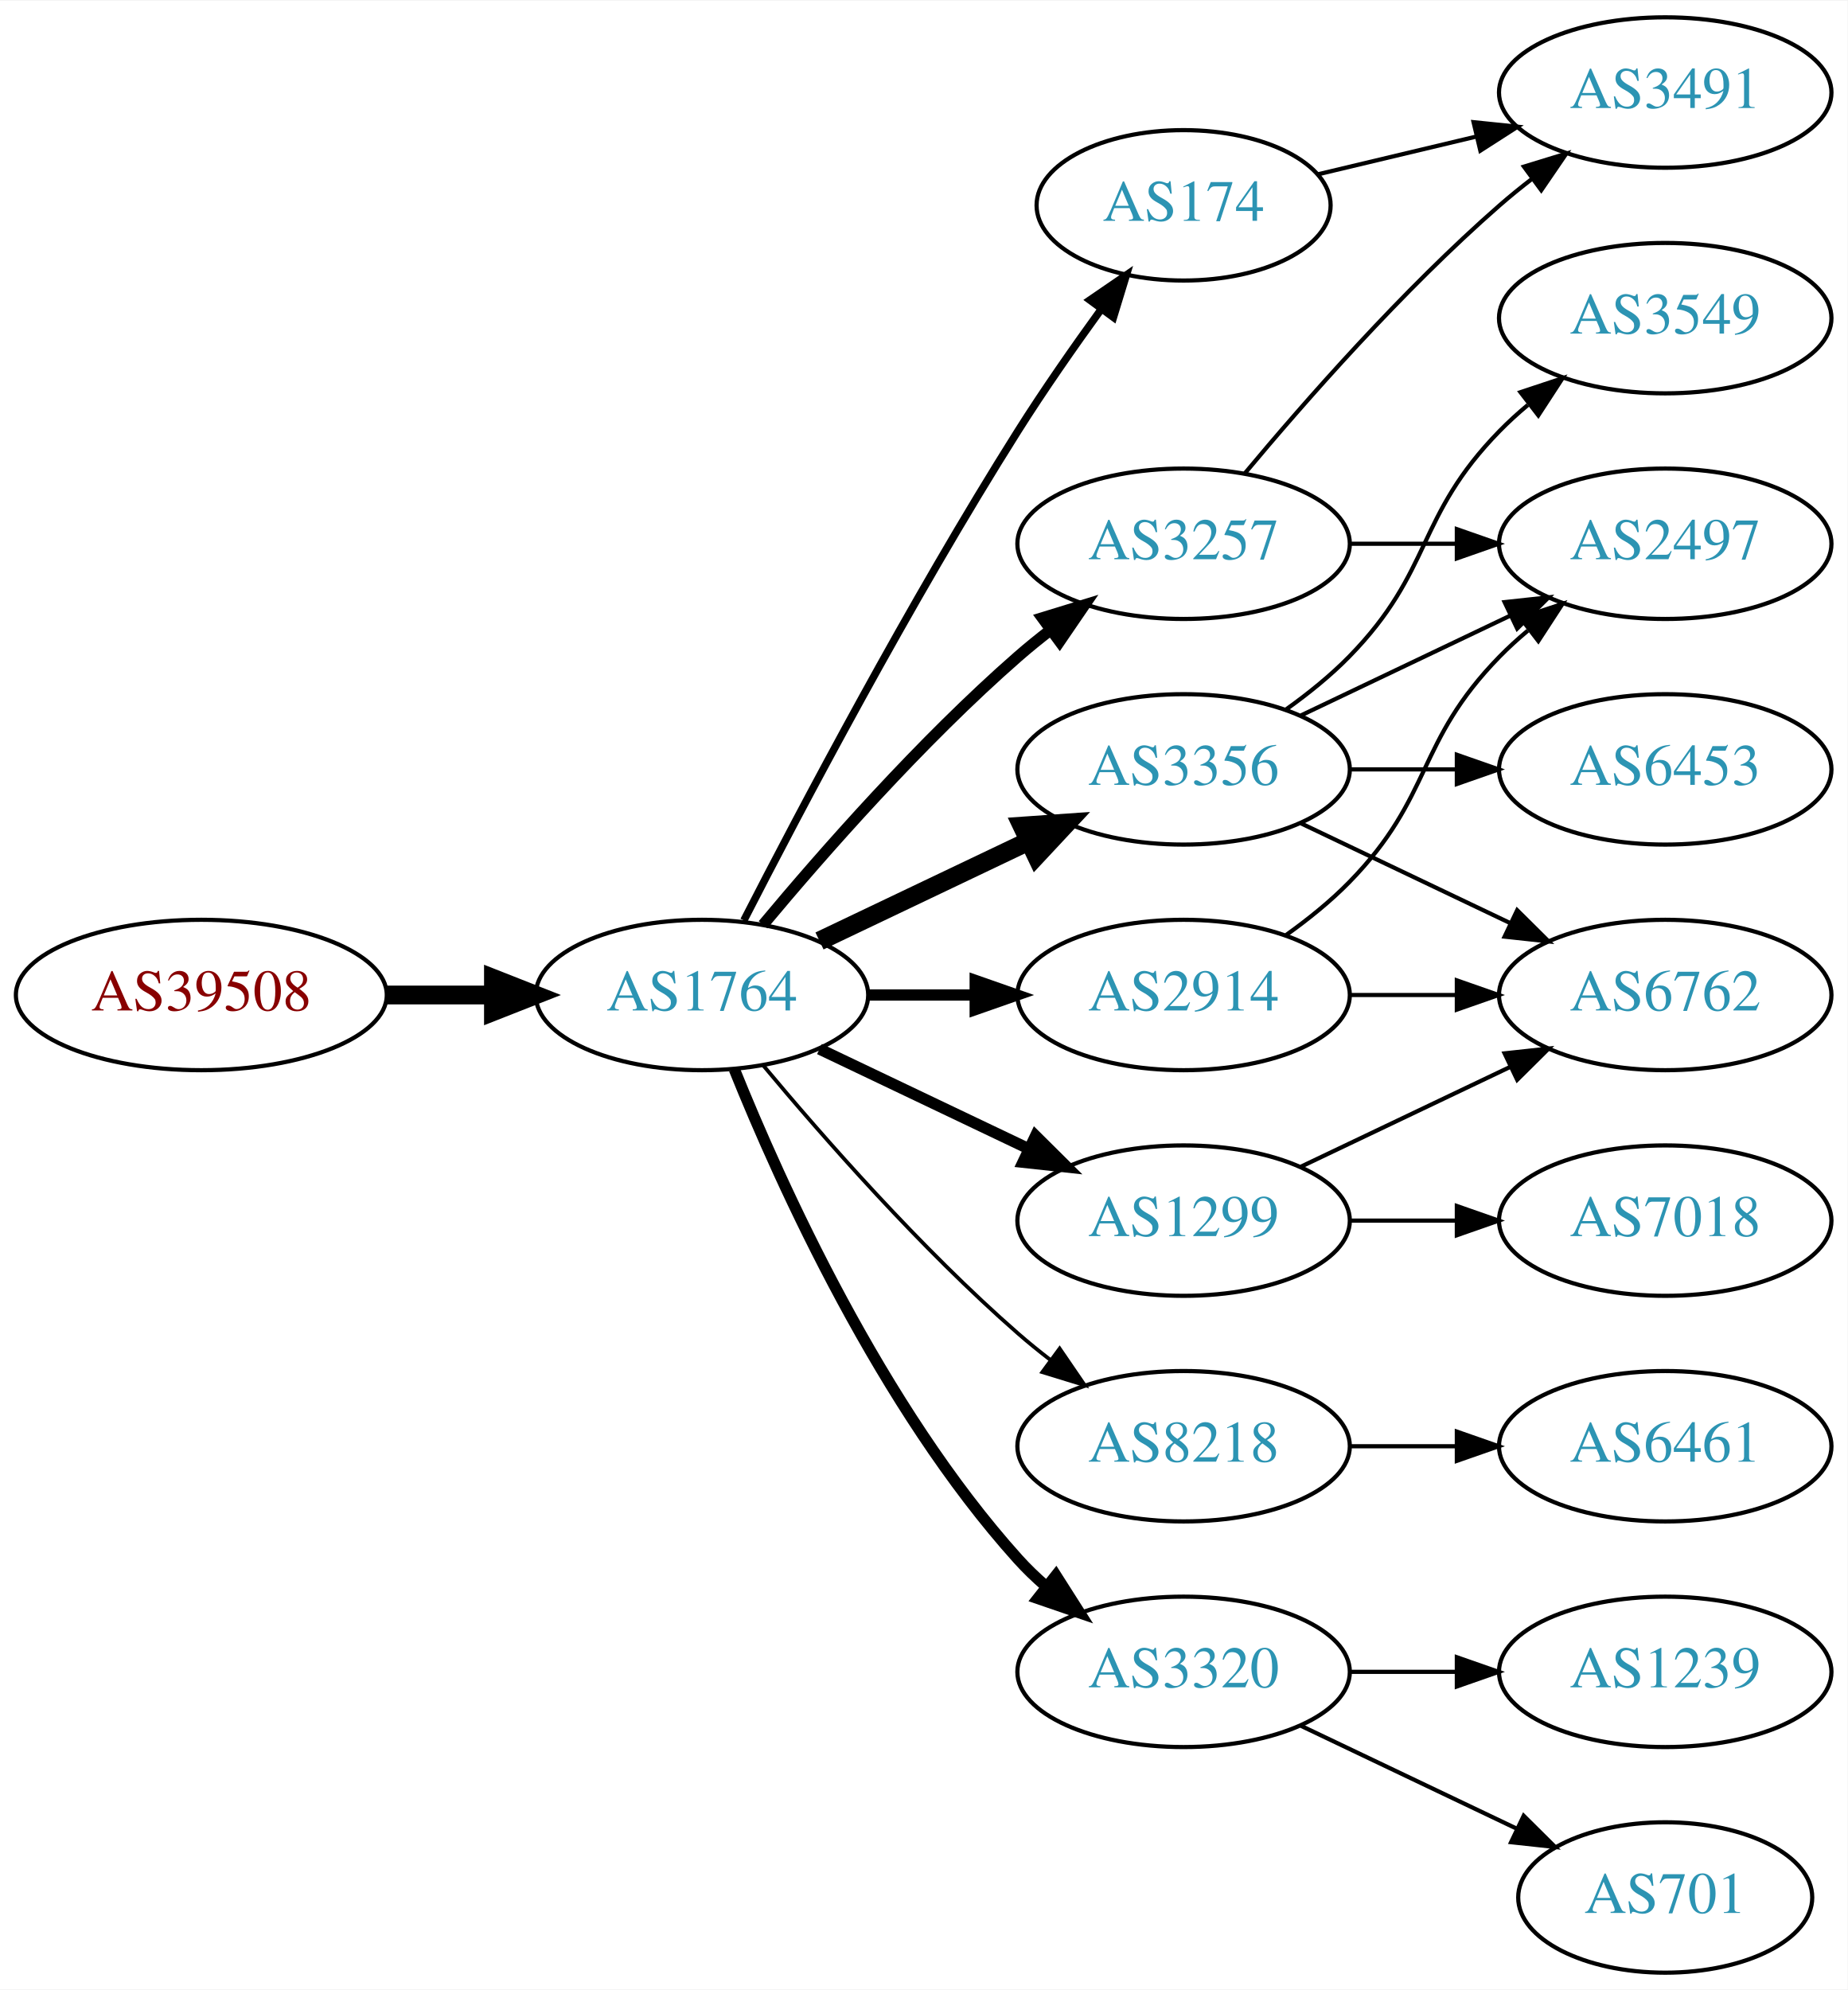
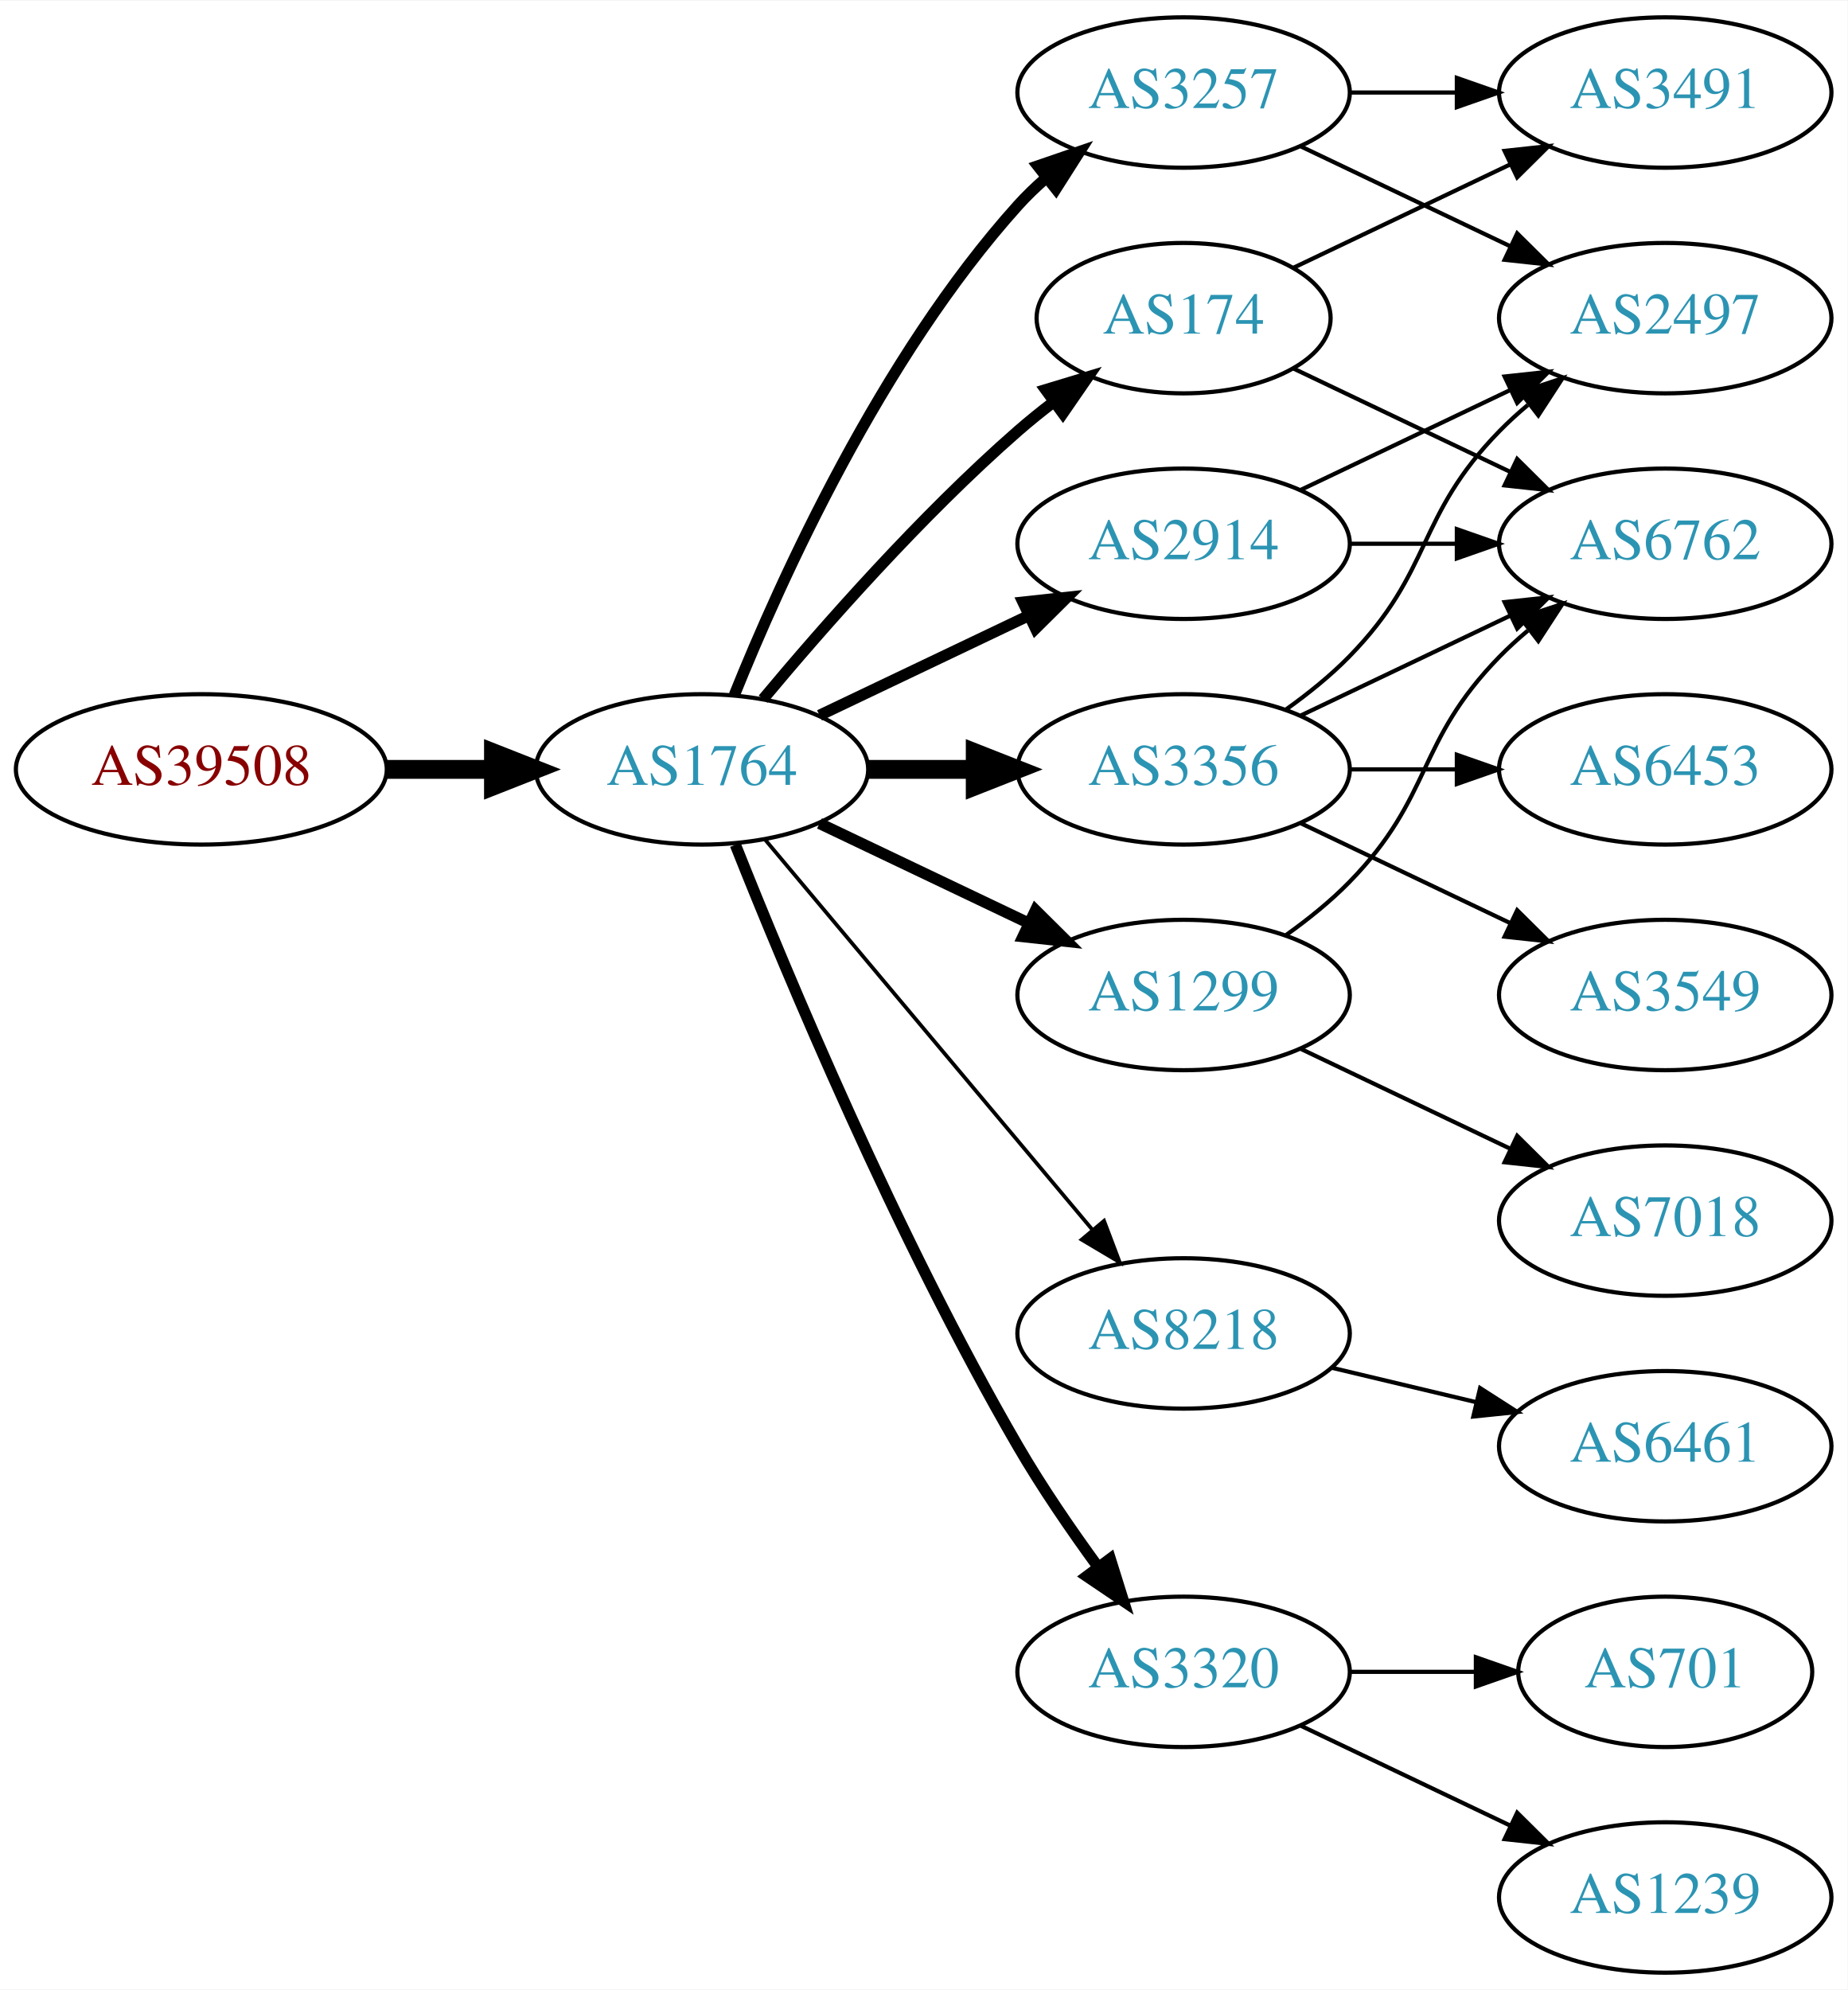
<svg xmlns="http://www.w3.org/2000/svg" xmlns:xlink="http://www.w3.org/1999/xlink" width="442pt" height="476pt" viewBox="0.00 0.00 442.27 476.00">
  <g id="graph0" class="graph" transform="scale(1 1) rotate(0) translate(4 472)">
    <polygon fill="white" stroke="none" points="-4,4 -4,-472 438.271,-472 438.271,4 -4,4" />
    <g id="node1" class="node">
      <g id="a_node1">
        <a xlink:href="/asn/39508" xlink:title="AS39508 ~ AXIANS ICT Austria GmbH [AT]">
-           <ellipse fill="#ffffff" stroke="black" cx="44.196" cy="-234" rx="44.393" ry="18" />
-           <text text-anchor="middle" x="44.196" y="-230.3" font-family="Times,serif" font-size="14.00" fill="#880000">AS39508</text>
+           <ellipse fill="#ffffff" stroke="black" cx="44.196" cy="-288" rx="44.393" ry="18" />
+           <text text-anchor="middle" x="44.196" y="-284.3" font-family="Times,serif" font-size="14.00" fill="#880000">AS39508</text>
        </a>
      </g>
    </g>
    <g id="node2" class="node">
      <g id="a_node2">
        <a xlink:href="/asn/1764" xlink:title="AS1764 ~ NEXTLAYER-AS [AT]">
-           <ellipse fill="#ffffff" stroke="black" cx="164.039" cy="-234" rx="39.794" ry="18" />
-           <text text-anchor="middle" x="164.039" y="-230.3" font-family="Times,serif" font-size="14.00" fill="#2c94b3">AS1764</text>
+           <ellipse fill="#ffffff" stroke="black" cx="164.039" cy="-288" rx="39.794" ry="18" />
+           <text text-anchor="middle" x="164.039" y="-284.3" font-family="Times,serif" font-size="14.00" fill="#2c94b3">AS1764</text>
        </a>
      </g>
    </g>
    <g id="edge1" class="edge">
-       <path fill="none" stroke="black" stroke-width="4.5" d="M88.407,-234C96.72,-234 105.482,-234 113.965,-234" />
-       <polygon fill="black" stroke="black" stroke-width="4.5" points="114.123,-237.938 124.123,-234 114.123,-230.063 114.123,-237.938" />
+       <path fill="none" stroke="black" stroke-width="4.5" d="M88.407,-288C96.72,-288 105.482,-288 113.965,-288" />
+       <polygon fill="black" stroke="black" stroke-width="4.5" points="114.123,-291.938 124.123,-288 114.123,-284.063 114.123,-291.938" />
    </g>
    <g id="node3" class="node">
      <g id="a_node3">
-         <a xlink:href="/asn/174" xlink:title="AS174 ~ Cogent Communications [US]">
-           <ellipse fill="#ffffff" stroke="black" cx="279.332" cy="-423" rx="35.194" ry="18" />
-           <text text-anchor="middle" x="279.332" y="-419.3" font-family="Times,serif" font-size="14.00" fill="#2c94b3">AS174</text>
+         <a xlink:href="/asn/2914" xlink:title="AS2914 ~ NTT America, Inc. [US]">
+           <ellipse fill="#ffffff" stroke="black" cx="279.332" cy="-342" rx="39.794" ry="18" />
+           <text text-anchor="middle" x="279.332" y="-338.3" font-family="Times,serif" font-size="14.00" fill="#2c94b3">AS2914</text>
        </a>
      </g>
    </g>
    <g id="edge2" class="edge">
-       <path fill="none" stroke="black" stroke-width="1.8" d="M174.065,-251.852C187.501,-278.055 213.95,-328.237 239.685,-369 245.841,-378.751 253.087,-389.127 259.631,-398.15" />
-       <polygon fill="black" stroke="black" stroke-width="1.8" points="256.892,-400.333 265.632,-406.322 262.534,-396.19 256.892,-400.333" />
+       <path fill="none" stroke="black" stroke-width="2.7" d="M192.175,-300.934C207.169,-308.081 225.99,-317.052 242.213,-324.785" />
+       <polygon fill="black" stroke="black" stroke-width="2.7" points="240.884,-328.028 251.417,-329.171 243.895,-321.709 240.884,-328.028" />
    </g>
    <g id="node4" class="node">
      <g id="a_node4">
-         <a xlink:href="/asn/1299" xlink:title="AS1299 ~ Telia Carrier [EU]">
-           <ellipse fill="#ffffff" stroke="black" cx="279.332" cy="-180" rx="39.794" ry="18" />
-           <text text-anchor="middle" x="279.332" y="-176.3" font-family="Times,serif" font-size="14.00" fill="#2c94b3">AS1299</text>
+         <a xlink:href="/asn/3257" xlink:title="AS3257 ~ GTT [DE]">
+           <ellipse fill="#ffffff" stroke="black" cx="279.332" cy="-450" rx="39.794" ry="18" />
+           <text text-anchor="middle" x="279.332" y="-446.3" font-family="Times,serif" font-size="14.00" fill="#2c94b3">AS3257</text>
        </a>
      </g>
    </g>
    <g id="edge3" class="edge">
-       <path fill="none" stroke="black" stroke-width="2.7" d="M192.175,-221.066C207.169,-213.919 225.99,-204.948 242.213,-197.215" />
-       <polygon fill="black" stroke="black" stroke-width="2.7" points="243.895,-200.291 251.417,-192.829 240.884,-193.972 243.895,-200.291" />
+       <path fill="none" stroke="black" stroke-width="2.7" d="M171.786,-305.787C182.837,-333.243 206.891,-386.578 239.685,-423 241.688,-425.224 243.906,-427.363 246.239,-429.397" />
+       <polygon fill="black" stroke="black" stroke-width="2.7" points="244.437,-432.433 254.458,-435.873 248.769,-426.935 244.437,-432.433" />
    </g>
    <g id="node5" class="node">
      <g id="a_node5">
+         <a xlink:href="/asn/8218" xlink:title="AS8218 ~ legacy Neotelecoms [FR]">
+           <ellipse fill="#ffffff" stroke="black" cx="279.332" cy="-153" rx="39.794" ry="18" />
+           <text text-anchor="middle" x="279.332" y="-149.3" font-family="Times,serif" font-size="14.00" fill="#2c94b3">AS8218</text>
+         </a>
+       </g>
+     </g>
+     <g id="edge4" class="edge">
+       <path fill="none" stroke="black" stroke-width="0.9" d="M179.158,-271.175C198.833,-247.731 234.637,-205.066 257.415,-177.924" />
+       <polygon fill="black" stroke="black" stroke-width="0.9" points="260.287,-179.947 264.034,-170.037 254.925,-175.447 260.287,-179.947" />
+     </g>
+     <g id="node6" class="node">
+       <g id="a_node6">
        <a xlink:href="/asn/3356" xlink:title="AS3356 ~ Level 3 Parent, LLC [US]">
          <ellipse fill="#ffffff" stroke="black" cx="279.332" cy="-288" rx="39.794" ry="18" />
          <text text-anchor="middle" x="279.332" y="-284.3" font-family="Times,serif" font-size="14.00" fill="#2c94b3">AS3356</text>
        </a>
      </g>
    </g>
-     <g id="edge4" class="edge">
-       <path fill="none" stroke="black" stroke-width="4.5" d="M192.175,-246.934C207.169,-254.081 225.99,-263.052 242.213,-270.785" />
-       <polygon fill="black" stroke="black" stroke-width="4.5" points="240.695,-274.423 251.417,-275.171 244.084,-267.314 240.695,-274.423" />
-     </g>
-     <g id="node6" class="node">
-       <g id="a_node6">
-         <a xlink:href="/asn/8218" xlink:title="AS8218 ~ legacy Neotelecoms [FR]">
-           <ellipse fill="#ffffff" stroke="black" cx="279.332" cy="-126" rx="39.794" ry="18" />
-           <text text-anchor="middle" x="279.332" y="-122.3" font-family="Times,serif" font-size="14.00" fill="#2c94b3">AS8218</text>
-         </a>
-       </g>
-     </g>
    <g id="edge5" class="edge">
-       <path fill="none" stroke="black" stroke-width="0.9" d="M178.669,-217.183C192.951,-200.071 216.498,-173.255 239.685,-153 242.151,-150.846 244.789,-148.706 247.487,-146.628" />
-       <polygon fill="black" stroke="black" stroke-width="0.9" points="249.66,-149.375 255.641,-140.63 245.512,-143.736 249.66,-149.375" />
+       <path fill="none" stroke="black" stroke-width="4.5" d="M203.711,-288C211.914,-288 220.678,-288 229.21,-288" />
+       <polygon fill="black" stroke="black" stroke-width="4.5" points="229.449,-291.938 239.449,-288 229.449,-284.063 229.449,-291.938" />
    </g>
    <g id="node7" class="node">
      <g id="a_node7">
-         <a xlink:href="/asn/3257" xlink:title="AS3257 ~ GTT [DE]">
-           <ellipse fill="#ffffff" stroke="black" cx="279.332" cy="-342" rx="39.794" ry="18" />
-           <text text-anchor="middle" x="279.332" y="-338.3" font-family="Times,serif" font-size="14.00" fill="#2c94b3">AS3257</text>
+         <a xlink:href="/asn/1299" xlink:title="AS1299 ~ Telia Carrier [EU]">
+           <ellipse fill="#ffffff" stroke="black" cx="279.332" cy="-234" rx="39.794" ry="18" />
+           <text text-anchor="middle" x="279.332" y="-230.3" font-family="Times,serif" font-size="14.00" fill="#2c94b3">AS1299</text>
        </a>
      </g>
    </g>
    <g id="edge6" class="edge">
-       <path fill="none" stroke="black" stroke-width="2.7" d="M178.669,-250.817C192.951,-267.929 216.498,-294.745 239.685,-315 242.151,-317.154 244.789,-319.294 247.487,-321.372" />
-       <polygon fill="black" stroke="black" stroke-width="2.7" points="245.512,-324.264 255.641,-327.37 249.66,-318.625 245.512,-324.264" />
+       <path fill="none" stroke="black" stroke-width="2.7" d="M192.175,-275.066C207.169,-267.919 225.99,-258.948 242.213,-251.215" />
+       <polygon fill="black" stroke="black" stroke-width="2.7" points="243.895,-254.291 251.417,-246.829 240.884,-247.972 243.895,-254.291" />
    </g>
    <g id="node8" class="node">
      <g id="a_node8">
        <a xlink:href="/asn/3320" xlink:title="AS3320 ~ DTAG [DE]">
          <ellipse fill="#ffffff" stroke="black" cx="279.332" cy="-72" rx="39.794" ry="18" />
          <text text-anchor="middle" x="279.332" y="-68.3" font-family="Times,serif" font-size="14.00" fill="#2c94b3">AS3320</text>
        </a>
      </g>
    </g>
    <g id="edge7" class="edge">
-       <path fill="none" stroke="black" stroke-width="2.7" d="M171.786,-216.213C182.837,-188.757 206.891,-135.422 239.685,-99 241.688,-96.776 243.906,-94.637 246.239,-92.603" />
-       <polygon fill="black" stroke="black" stroke-width="2.7" points="248.769,-95.065 254.458,-86.127 244.437,-89.567 248.769,-95.065" />
+       <path fill="none" stroke="black" stroke-width="2.7" d="M172.042,-269.949C184.169,-239.43 210.587,-176.067 239.685,-126 245.392,-116.181 252.43,-105.922 258.929,-97.016" />
+       <polygon fill="black" stroke="black" stroke-width="2.7" points="261.77,-99.061 264.934,-88.95 256.155,-94.881 261.77,-99.061" />
    </g>
    <g id="node9" class="node">
      <g id="a_node9">
-         <a xlink:href="/asn/2914" xlink:title="AS2914 ~ NTT America, Inc. [US]">
-           <ellipse fill="#ffffff" stroke="black" cx="279.332" cy="-234" rx="39.794" ry="18" />
-           <text text-anchor="middle" x="279.332" y="-230.3" font-family="Times,serif" font-size="14.00" fill="#2c94b3">AS2914</text>
+         <a xlink:href="/asn/174" xlink:title="AS174 ~ Cogent Communications [US]">
+           <ellipse fill="#ffffff" stroke="black" cx="279.332" cy="-396" rx="35.194" ry="18" />
+           <text text-anchor="middle" x="279.332" y="-392.3" font-family="Times,serif" font-size="14.00" fill="#2c94b3">AS174</text>
        </a>
      </g>
    </g>
    <g id="edge8" class="edge">
-       <path fill="none" stroke="black" stroke-width="2.7" d="M203.711,-234C211.914,-234 220.678,-234 229.21,-234" />
-       <polygon fill="black" stroke="black" stroke-width="2.7" points="229.449,-237.5 239.449,-234 229.449,-230.5 229.449,-237.5" />
-     </g>
-     <g id="node16" class="node">
-       <g id="a_node16">
+       <path fill="none" stroke="black" stroke-width="2.7" d="M178.669,-304.817C192.951,-321.929 216.498,-348.745 239.685,-369 242.355,-371.332 245.228,-373.648 248.158,-375.886" />
+       <polygon fill="black" stroke="black" stroke-width="2.7" points="246.309,-378.87 256.449,-381.939 250.436,-373.216 246.309,-378.87" />
+     </g>
+     <g id="node11" class="node">
+       <g id="a_node11">
+         <a xlink:href="/asn/2497" xlink:title="AS2497 ~ Internet Initiative Japan Inc. [JP]">
+           <ellipse fill="#ffffff" stroke="black" cx="394.625" cy="-396" rx="39.794" ry="18" />
+           <text text-anchor="middle" x="394.625" y="-392.3" font-family="Times,serif" font-size="14.00" fill="#2c94b3">AS2497</text>
+         </a>
+       </g>
+     </g>
+     <g id="edge16" class="edge">
+       <path fill="none" stroke="black" d="M307.468,-354.934C322.462,-362.081 341.283,-371.052 357.506,-378.785" />
+       <polygon fill="black" stroke="black" points="356.177,-382.028 366.71,-383.171 359.188,-375.709 356.177,-382.028" />
+     </g>
+     <g id="node13" class="node">
+       <g id="a_node13">
+         <a xlink:href="/asn/6762" xlink:title="AS6762 ~ TELECOM ITALIA SPARKLE S.p.A. [IT]">
+           <ellipse fill="#ffffff" stroke="black" cx="394.625" cy="-342" rx="39.794" ry="18" />
+           <text text-anchor="middle" x="394.625" y="-338.3" font-family="Times,serif" font-size="14.00" fill="#2c94b3">AS6762</text>
+         </a>
+       </g>
+     </g>
+     <g id="edge17" class="edge">
+       <path fill="none" stroke="black" d="M319.004,-342C327.207,-342 335.971,-342 344.503,-342" />
+       <polygon fill="black" stroke="black" points="344.742,-345.5 354.742,-342 344.742,-338.5 344.742,-345.5" />
+     </g>
+     <g id="edge15" class="edge">
+       <path fill="none" stroke="black" d="M307.468,-437.066C322.462,-429.919 341.283,-420.948 357.506,-413.215" />
+       <polygon fill="black" stroke="black" points="359.188,-416.291 366.71,-408.829 356.177,-409.972 359.188,-416.291" />
+     </g>
+     <g id="node15" class="node">
+       <g id="a_node15">
        <a xlink:href="/asn/3491" xlink:title="AS3491 ~ PCCW Global, Inc. [US]">
          <ellipse fill="#ffffff" stroke="black" cx="394.625" cy="-450" rx="39.794" ry="18" />
          <text text-anchor="middle" x="394.625" y="-446.3" font-family="Times,serif" font-size="14.00" fill="#2c94b3">AS3491</text>
        </a>
      </g>
    </g>
-     <g id="edge22" class="edge">
-       <path fill="none" stroke="black" d="M311.589,-430.449C323.269,-433.233 336.765,-436.449 349.394,-439.459" />
-       <polygon fill="black" stroke="black" points="348.747,-442.903 359.286,-441.816 350.37,-436.093 348.747,-442.903" />
+     <g id="edge14" class="edge">
+       <path fill="none" stroke="black" d="M319.004,-450C327.207,-450 335.971,-450 344.503,-450" />
+       <polygon fill="black" stroke="black" points="344.742,-453.5 354.742,-450 344.742,-446.5 344.742,-453.5" />
    </g>
    <g id="node10" class="node">
      <g id="a_node10">
+         <a xlink:href="/asn/6461" xlink:title="AS6461 ~ Zayo Bandwidth [US]">
+           <ellipse fill="#ffffff" stroke="black" cx="394.625" cy="-126" rx="39.794" ry="18" />
+           <text text-anchor="middle" x="394.625" y="-122.3" font-family="Times,serif" font-size="14.00" fill="#2c94b3">AS6461</text>
+         </a>
+       </g>
+     </g>
+     <g id="edge9" class="edge">
+       <path fill="none" stroke="black" d="M314.939,-144.752C325.81,-142.162 337.964,-139.265 349.407,-136.538" />
+       <polygon fill="black" stroke="black" points="350.313,-139.92 359.229,-134.197 348.69,-133.111 350.313,-139.92" />
+     </g>
+     <g id="edge10" class="edge">
+       <path fill="none" stroke="black" d="M303.926,-302.389C309.182,-306.148 314.513,-310.437 318.978,-315 339.151,-335.617 334.806,-348.383 354.978,-369 357.071,-371.139 359.354,-373.218 361.731,-375.21" />
+       <polygon fill="black" stroke="black" points="359.974,-378.275 370.031,-381.611 364.249,-372.732 359.974,-378.275" />
+     </g>
+     <g id="node12" class="node">
+       <g id="a_node12">
+         <a xlink:href="/asn/3549" xlink:title="AS3549 ~ Level 3 Parent, LLC [US]">
+           <ellipse fill="#ffffff" stroke="black" cx="394.625" cy="-234" rx="39.794" ry="18" />
+           <text text-anchor="middle" x="394.625" y="-230.3" font-family="Times,serif" font-size="14.00" fill="#2c94b3">AS3549</text>
+         </a>
+       </g>
+     </g>
+     <g id="edge11" class="edge">
+       <path fill="none" stroke="black" d="M307.468,-275.066C322.462,-267.919 341.283,-258.948 357.506,-251.215" />
+       <polygon fill="black" stroke="black" points="359.188,-254.291 366.71,-246.829 356.177,-247.972 359.188,-254.291" />
+     </g>
+     <g id="edge12" class="edge">
+       <path fill="none" stroke="black" d="M307.468,-300.934C322.462,-308.081 341.283,-317.052 357.506,-324.785" />
+       <polygon fill="black" stroke="black" points="356.177,-328.028 366.71,-329.171 359.188,-321.709 356.177,-328.028" />
+     </g>
+     <g id="node14" class="node">
+       <g id="a_node14">
+         <a xlink:href="/asn/6453" xlink:title="AS6453 ~ TATA COMMUNICATIONS (AMERICA) INC [US]">
+           <ellipse fill="#ffffff" stroke="black" cx="394.625" cy="-288" rx="39.794" ry="18" />
+           <text text-anchor="middle" x="394.625" y="-284.3" font-family="Times,serif" font-size="14.00" fill="#2c94b3">AS6453</text>
+         </a>
+       </g>
+     </g>
+     <g id="edge13" class="edge">
+       <path fill="none" stroke="black" d="M319.004,-288C327.207,-288 335.971,-288 344.503,-288" />
+       <polygon fill="black" stroke="black" points="344.742,-291.5 354.742,-288 344.742,-284.5 344.742,-291.5" />
+     </g>
+     <g id="edge20" class="edge">
+       <path fill="none" stroke="black" d="M303.926,-248.389C309.182,-252.148 314.513,-256.437 318.978,-261 339.151,-281.617 334.806,-294.383 354.978,-315 357.071,-317.139 359.354,-319.218 361.731,-321.21" />
+       <polygon fill="black" stroke="black" points="359.974,-324.275 370.031,-327.611 364.249,-318.732 359.974,-324.275" />
+     </g>
+     <g id="node18" class="node">
+       <g id="a_node18">
        <a xlink:href="/asn/7018" xlink:title="AS7018 ~ AT&amp;T Services, Inc. [US]">
          <ellipse fill="#ffffff" stroke="black" cx="394.625" cy="-180" rx="39.794" ry="18" />
          <text text-anchor="middle" x="394.625" y="-176.3" font-family="Times,serif" font-size="14.00" fill="#2c94b3">AS7018</text>
        </a>
      </g>
    </g>
-     <g id="edge9" class="edge">
-       <path fill="none" stroke="black" d="M319.004,-180C327.207,-180 335.971,-180 344.503,-180" />
-       <polygon fill="black" stroke="black" points="344.742,-183.5 354.742,-180 344.742,-176.5 344.742,-183.5" />
-     </g>
-     <g id="node11" class="node">
-       <g id="a_node11">
-         <a xlink:href="/asn/6762" xlink:title="AS6762 ~ TELECOM ITALIA SPARKLE S.p.A. [IT]">
-           <ellipse fill="#ffffff" stroke="black" cx="394.625" cy="-234" rx="39.794" ry="18" />
-           <text text-anchor="middle" x="394.625" y="-230.3" font-family="Times,serif" font-size="14.00" fill="#2c94b3">AS6762</text>
-         </a>
-       </g>
-     </g>
-     <g id="edge10" class="edge">
-       <path fill="none" stroke="black" d="M307.468,-192.934C322.462,-200.081 341.283,-209.052 357.506,-216.785" />
-       <polygon fill="black" stroke="black" points="356.177,-220.028 366.71,-221.171 359.188,-213.709 356.177,-220.028" />
-     </g>
-     <g id="edge12" class="edge">
-       <path fill="none" stroke="black" d="M307.468,-275.066C322.462,-267.919 341.283,-258.948 357.506,-251.215" />
-       <polygon fill="black" stroke="black" points="359.188,-254.291 366.71,-246.829 356.177,-247.972 359.188,-254.291" />
-     </g>
-     <g id="node12" class="node">
-       <g id="a_node12">
-         <a xlink:href="/asn/3549" xlink:title="AS3549 ~ Level 3 Parent, LLC [US]">
-           <ellipse fill="#ffffff" stroke="black" cx="394.625" cy="-396" rx="39.794" ry="18" />
-           <text text-anchor="middle" x="394.625" y="-392.3" font-family="Times,serif" font-size="14.00" fill="#2c94b3">AS3549</text>
-         </a>
-       </g>
-     </g>
-     <g id="edge11" class="edge">
-       <path fill="none" stroke="black" d="M303.926,-302.389C309.182,-306.148 314.513,-310.437 318.978,-315 339.151,-335.617 334.806,-348.383 354.978,-369 357.071,-371.139 359.354,-373.218 361.731,-375.21" />
-       <polygon fill="black" stroke="black" points="359.974,-378.275 370.031,-381.611 364.249,-372.732 359.974,-378.275" />
-     </g>
-     <g id="node13" class="node">
-       <g id="a_node13">
-         <a xlink:href="/asn/6453" xlink:title="AS6453 ~ TATA COMMUNICATIONS (AMERICA) INC [US]">
-           <ellipse fill="#ffffff" stroke="black" cx="394.625" cy="-288" rx="39.794" ry="18" />
-           <text text-anchor="middle" x="394.625" y="-284.3" font-family="Times,serif" font-size="14.00" fill="#2c94b3">AS6453</text>
-         </a>
-       </g>
-     </g>
-     <g id="edge13" class="edge">
-       <path fill="none" stroke="black" d="M319.004,-288C327.207,-288 335.971,-288 344.503,-288" />
-       <polygon fill="black" stroke="black" points="344.742,-291.5 354.742,-288 344.742,-284.5 344.742,-291.5" />
-     </g>
-     <g id="node14" class="node">
-       <g id="a_node14">
-         <a xlink:href="/asn/2497" xlink:title="AS2497 ~ Internet Initiative Japan Inc. [JP]">
-           <ellipse fill="#ffffff" stroke="black" cx="394.625" cy="-342" rx="39.794" ry="18" />
-           <text text-anchor="middle" x="394.625" y="-338.3" font-family="Times,serif" font-size="14.00" fill="#2c94b3">AS2497</text>
-         </a>
-       </g>
-     </g>
-     <g id="edge14" class="edge">
-       <path fill="none" stroke="black" d="M307.468,-300.934C322.462,-308.081 341.283,-317.052 357.506,-324.785" />
-       <polygon fill="black" stroke="black" points="356.177,-328.028 366.71,-329.171 359.188,-321.709 356.177,-328.028" />
-     </g>
-     <g id="node15" class="node">
-       <g id="a_node15">
-         <a xlink:href="/asn/6461" xlink:title="AS6461 ~ Zayo Bandwidth [US]">
-           <ellipse fill="#ffffff" stroke="black" cx="394.625" cy="-126" rx="39.794" ry="18" />
-           <text text-anchor="middle" x="394.625" y="-122.3" font-family="Times,serif" font-size="14.00" fill="#2c94b3">AS6461</text>
-         </a>
-       </g>
-     </g>
-     <g id="edge15" class="edge">
-       <path fill="none" stroke="black" d="M319.004,-126C327.207,-126 335.971,-126 344.503,-126" />
-       <polygon fill="black" stroke="black" points="344.742,-129.5 354.742,-126 344.742,-122.5 344.742,-129.5" />
-     </g>
-     <g id="edge16" class="edge">
-       <path fill="none" stroke="black" d="M319.004,-342C327.207,-342 335.971,-342 344.503,-342" />
-       <polygon fill="black" stroke="black" points="344.742,-345.5 354.742,-342 344.742,-338.5 344.742,-345.5" />
-     </g>
-     <g id="edge17" class="edge">
-       <path fill="none" stroke="black" d="M293.962,-358.817C308.244,-375.929 331.791,-402.745 354.978,-423 357.444,-425.154 360.082,-427.294 362.78,-429.372" />
-       <polygon fill="black" stroke="black" points="360.805,-432.264 370.934,-435.37 364.953,-426.625 360.805,-432.264" />
+     <g id="edge21" class="edge">
+       <path fill="none" stroke="black" d="M307.468,-221.066C322.462,-213.919 341.283,-204.948 357.506,-197.215" />
+       <polygon fill="black" stroke="black" points="359.188,-200.291 366.71,-192.829 356.177,-193.972 359.188,-200.291" />
+     </g>
+     <g id="node16" class="node">
+       <g id="a_node16">
+         <a xlink:href="/asn/1239" xlink:title="AS1239 ~ Sprint [US]">
+           <ellipse fill="#ffffff" stroke="black" cx="394.625" cy="-18" rx="39.794" ry="18" />
+           <text text-anchor="middle" x="394.625" y="-14.3" font-family="Times,serif" font-size="14.00" fill="#2c94b3">AS1239</text>
+         </a>
+       </g>
+     </g>
+     <g id="edge18" class="edge">
+       <path fill="none" stroke="black" d="M307.468,-59.066C322.462,-51.919 341.283,-42.948 357.506,-35.215" />
+       <polygon fill="black" stroke="black" points="359.188,-38.291 366.71,-30.829 356.177,-31.972 359.188,-38.291" />
    </g>
    <g id="node17" class="node">
      <g id="a_node17">
        <a xlink:href="/asn/701" xlink:title="AS701 ~ UUNET [US]">
-           <ellipse fill="#ffffff" stroke="black" cx="394.625" cy="-18" rx="35.194" ry="18" />
-           <text text-anchor="middle" x="394.625" y="-14.3" font-family="Times,serif" font-size="14.00" fill="#2c94b3">AS701</text>
-         </a>
-       </g>
-     </g>
-     <g id="edge18" class="edge">
-       <path fill="none" stroke="black" d="M307.468,-59.066C322.9,-51.71 342.385,-42.423 358.92,-34.541" />
-       <polygon fill="black" stroke="black" points="360.741,-37.551 368.262,-30.089 357.729,-31.232 360.741,-37.551" />
-     </g>
-     <g id="node18" class="node">
-       <g id="a_node18">
-         <a xlink:href="/asn/1239" xlink:title="AS1239 ~ Sprint [US]">
-           <ellipse fill="#ffffff" stroke="black" cx="394.625" cy="-72" rx="39.794" ry="18" />
-           <text text-anchor="middle" x="394.625" y="-68.3" font-family="Times,serif" font-size="14.00" fill="#2c94b3">AS1239</text>
+           <ellipse fill="#ffffff" stroke="black" cx="394.625" cy="-72" rx="35.194" ry="18" />
+           <text text-anchor="middle" x="394.625" y="-68.3" font-family="Times,serif" font-size="14.00" fill="#2c94b3">AS701</text>
        </a>
      </g>
    </g>
    <g id="edge19" class="edge">
-       <path fill="none" stroke="black" d="M319.004,-72C327.207,-72 335.971,-72 344.503,-72" />
-       <polygon fill="black" stroke="black" points="344.742,-75.5 354.742,-72 344.742,-68.5 344.742,-75.5" />
-     </g>
-     <g id="edge20" class="edge">
-       <path fill="none" stroke="black" d="M319.004,-234C327.207,-234 335.971,-234 344.503,-234" />
-       <polygon fill="black" stroke="black" points="344.742,-237.5 354.742,-234 344.742,-230.5 344.742,-237.5" />
-     </g>
-     <g id="edge21" class="edge">
-       <path fill="none" stroke="black" d="M303.926,-248.389C309.182,-252.148 314.513,-256.437 318.978,-261 339.151,-281.617 334.806,-294.383 354.978,-315 357.071,-317.139 359.354,-319.218 361.731,-321.21" />
-       <polygon fill="black" stroke="black" points="359.974,-324.275 370.031,-327.611 364.249,-318.732 359.974,-324.275" />
+       <path fill="none" stroke="black" d="M319.004,-72C328.709,-72 339.2,-72 349.163,-72" />
+       <polygon fill="black" stroke="black" points="349.299,-75.5 359.299,-72 349.299,-68.5 349.299,-75.5" />
+     </g>
+     <g id="edge23" class="edge">
+       <path fill="none" stroke="black" d="M305.757,-383.881C321.059,-376.587 340.783,-367.186 357.665,-359.14" />
+       <polygon fill="black" stroke="black" points="359.184,-362.293 366.705,-354.831 356.172,-355.974 359.184,-362.293" />
+     </g>
+     <g id="edge22" class="edge">
+       <path fill="none" stroke="black" d="M305.757,-408.119C321.059,-415.413 340.783,-424.814 357.665,-432.86" />
+       <polygon fill="black" stroke="black" points="356.172,-436.026 366.705,-437.169 359.184,-429.707 356.172,-436.026" />
    </g>
  </g>
</svg>
